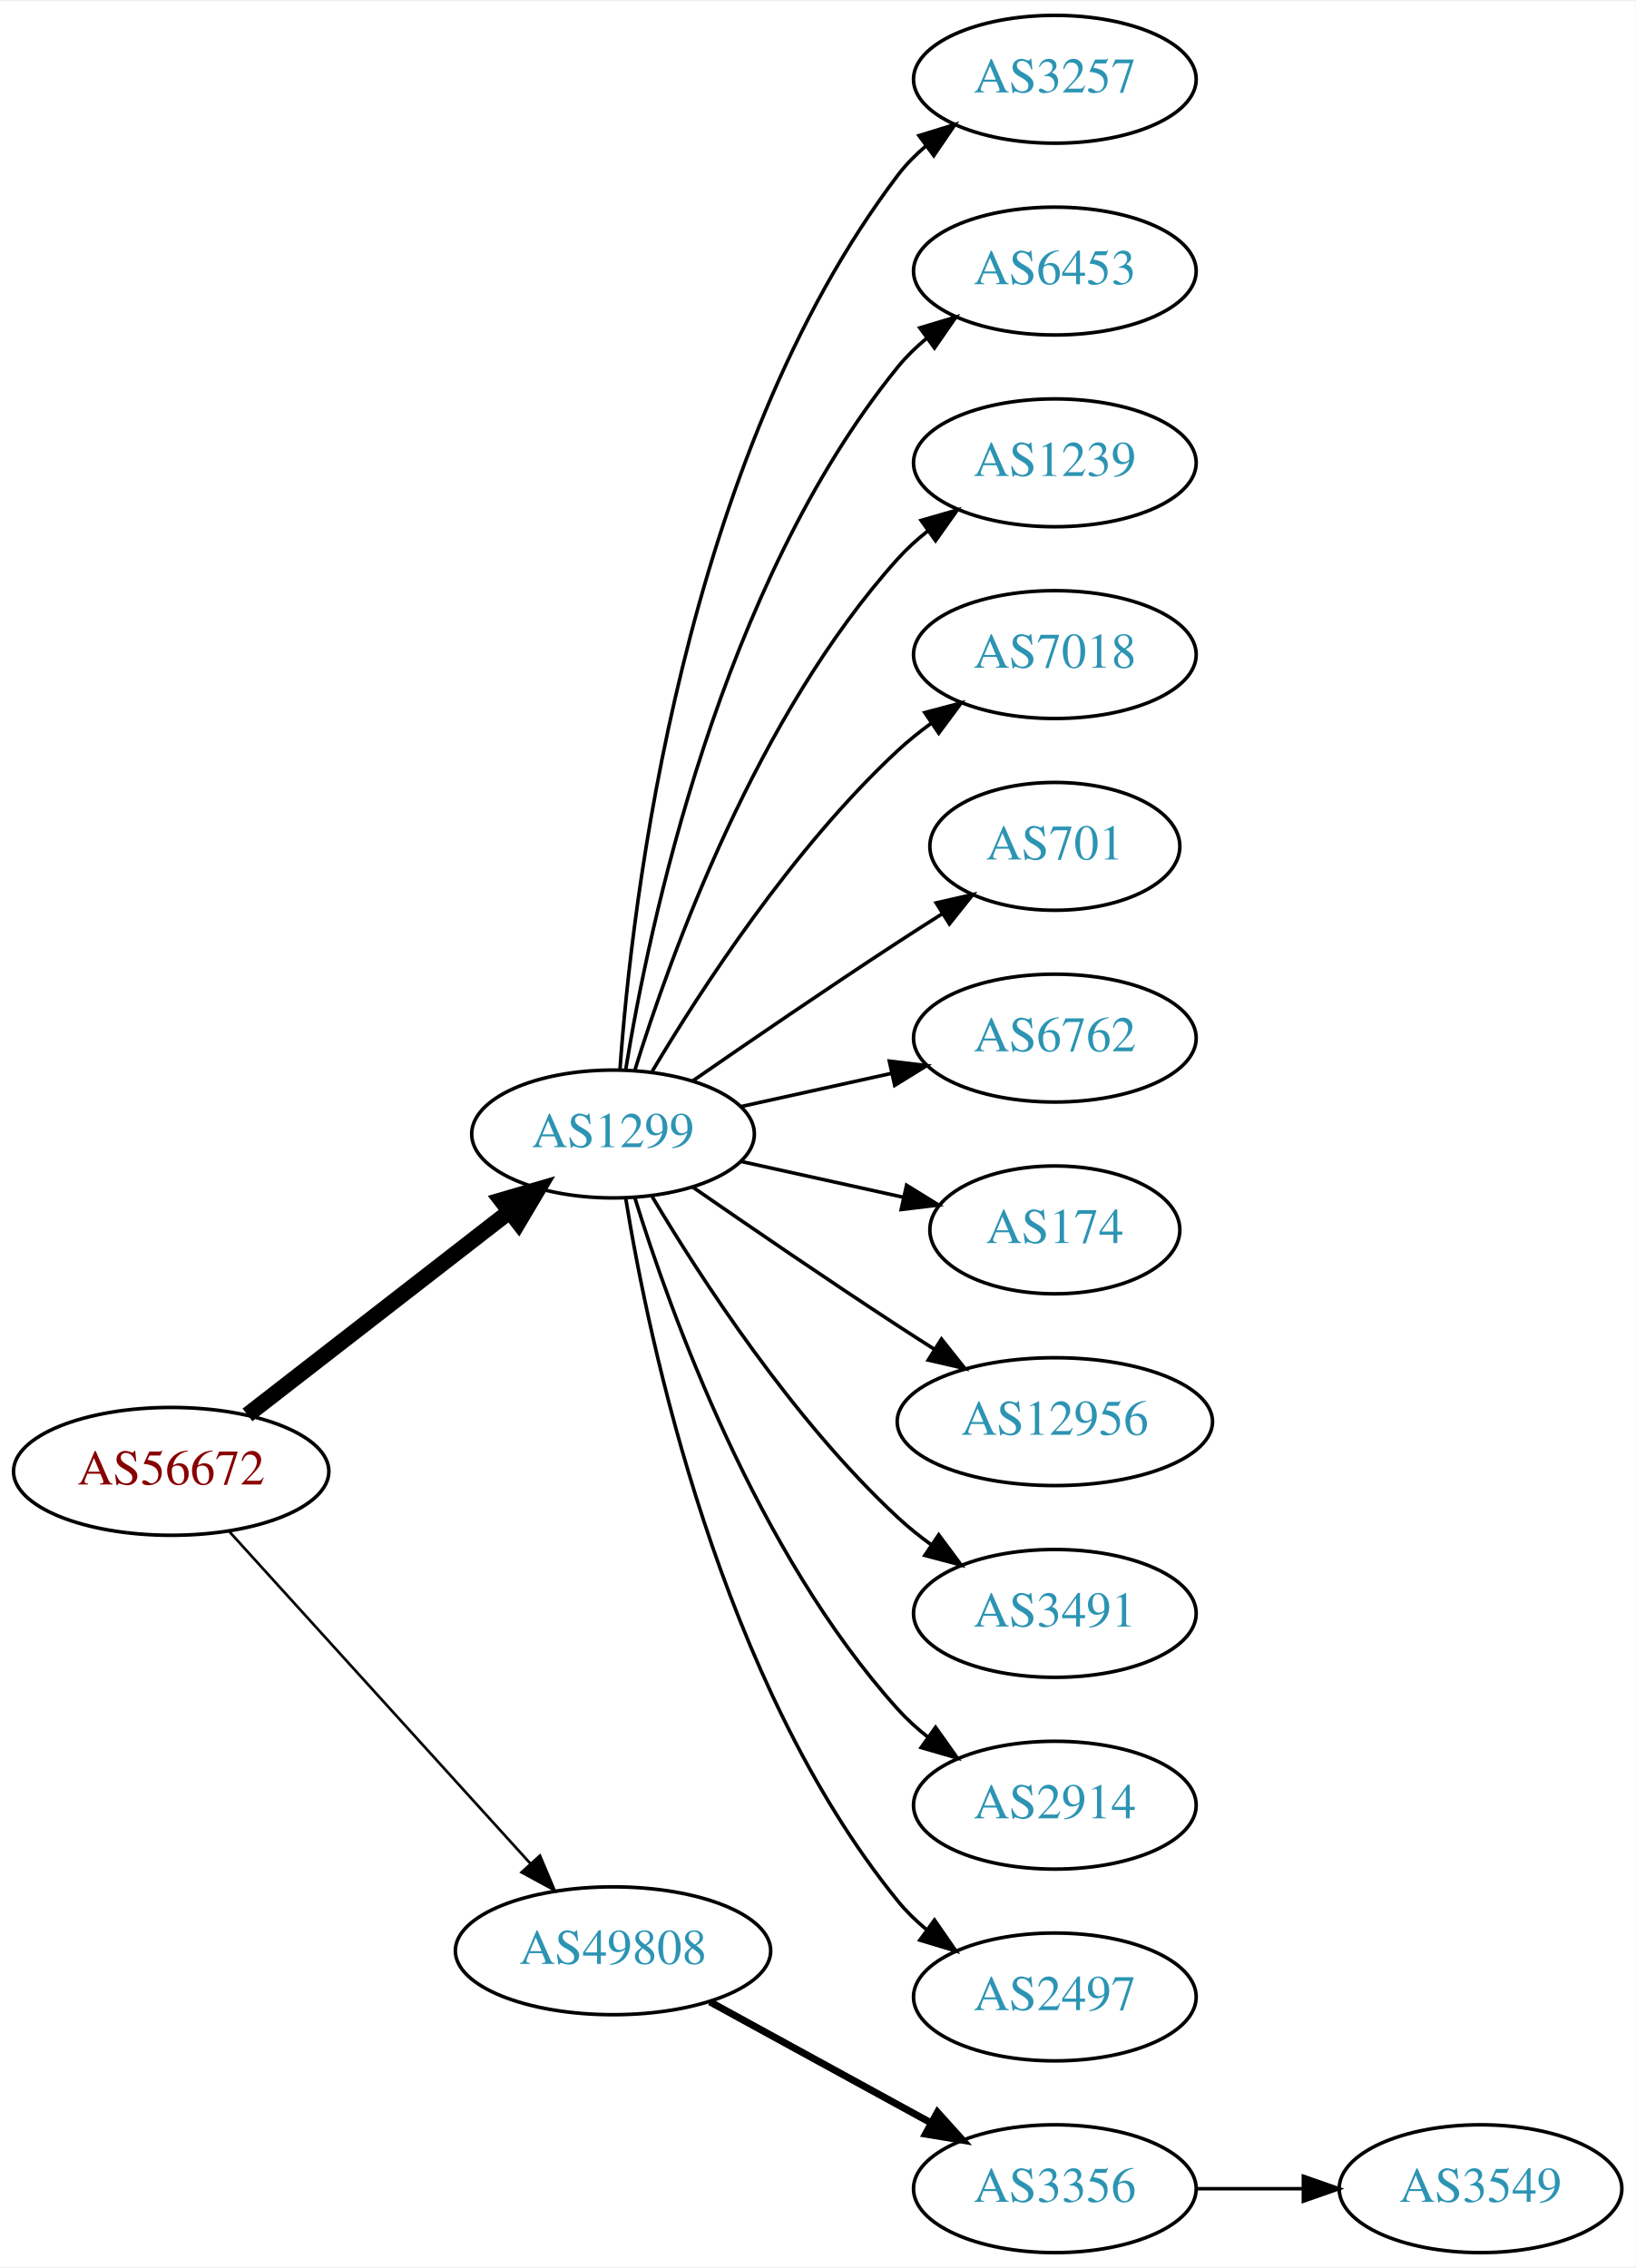
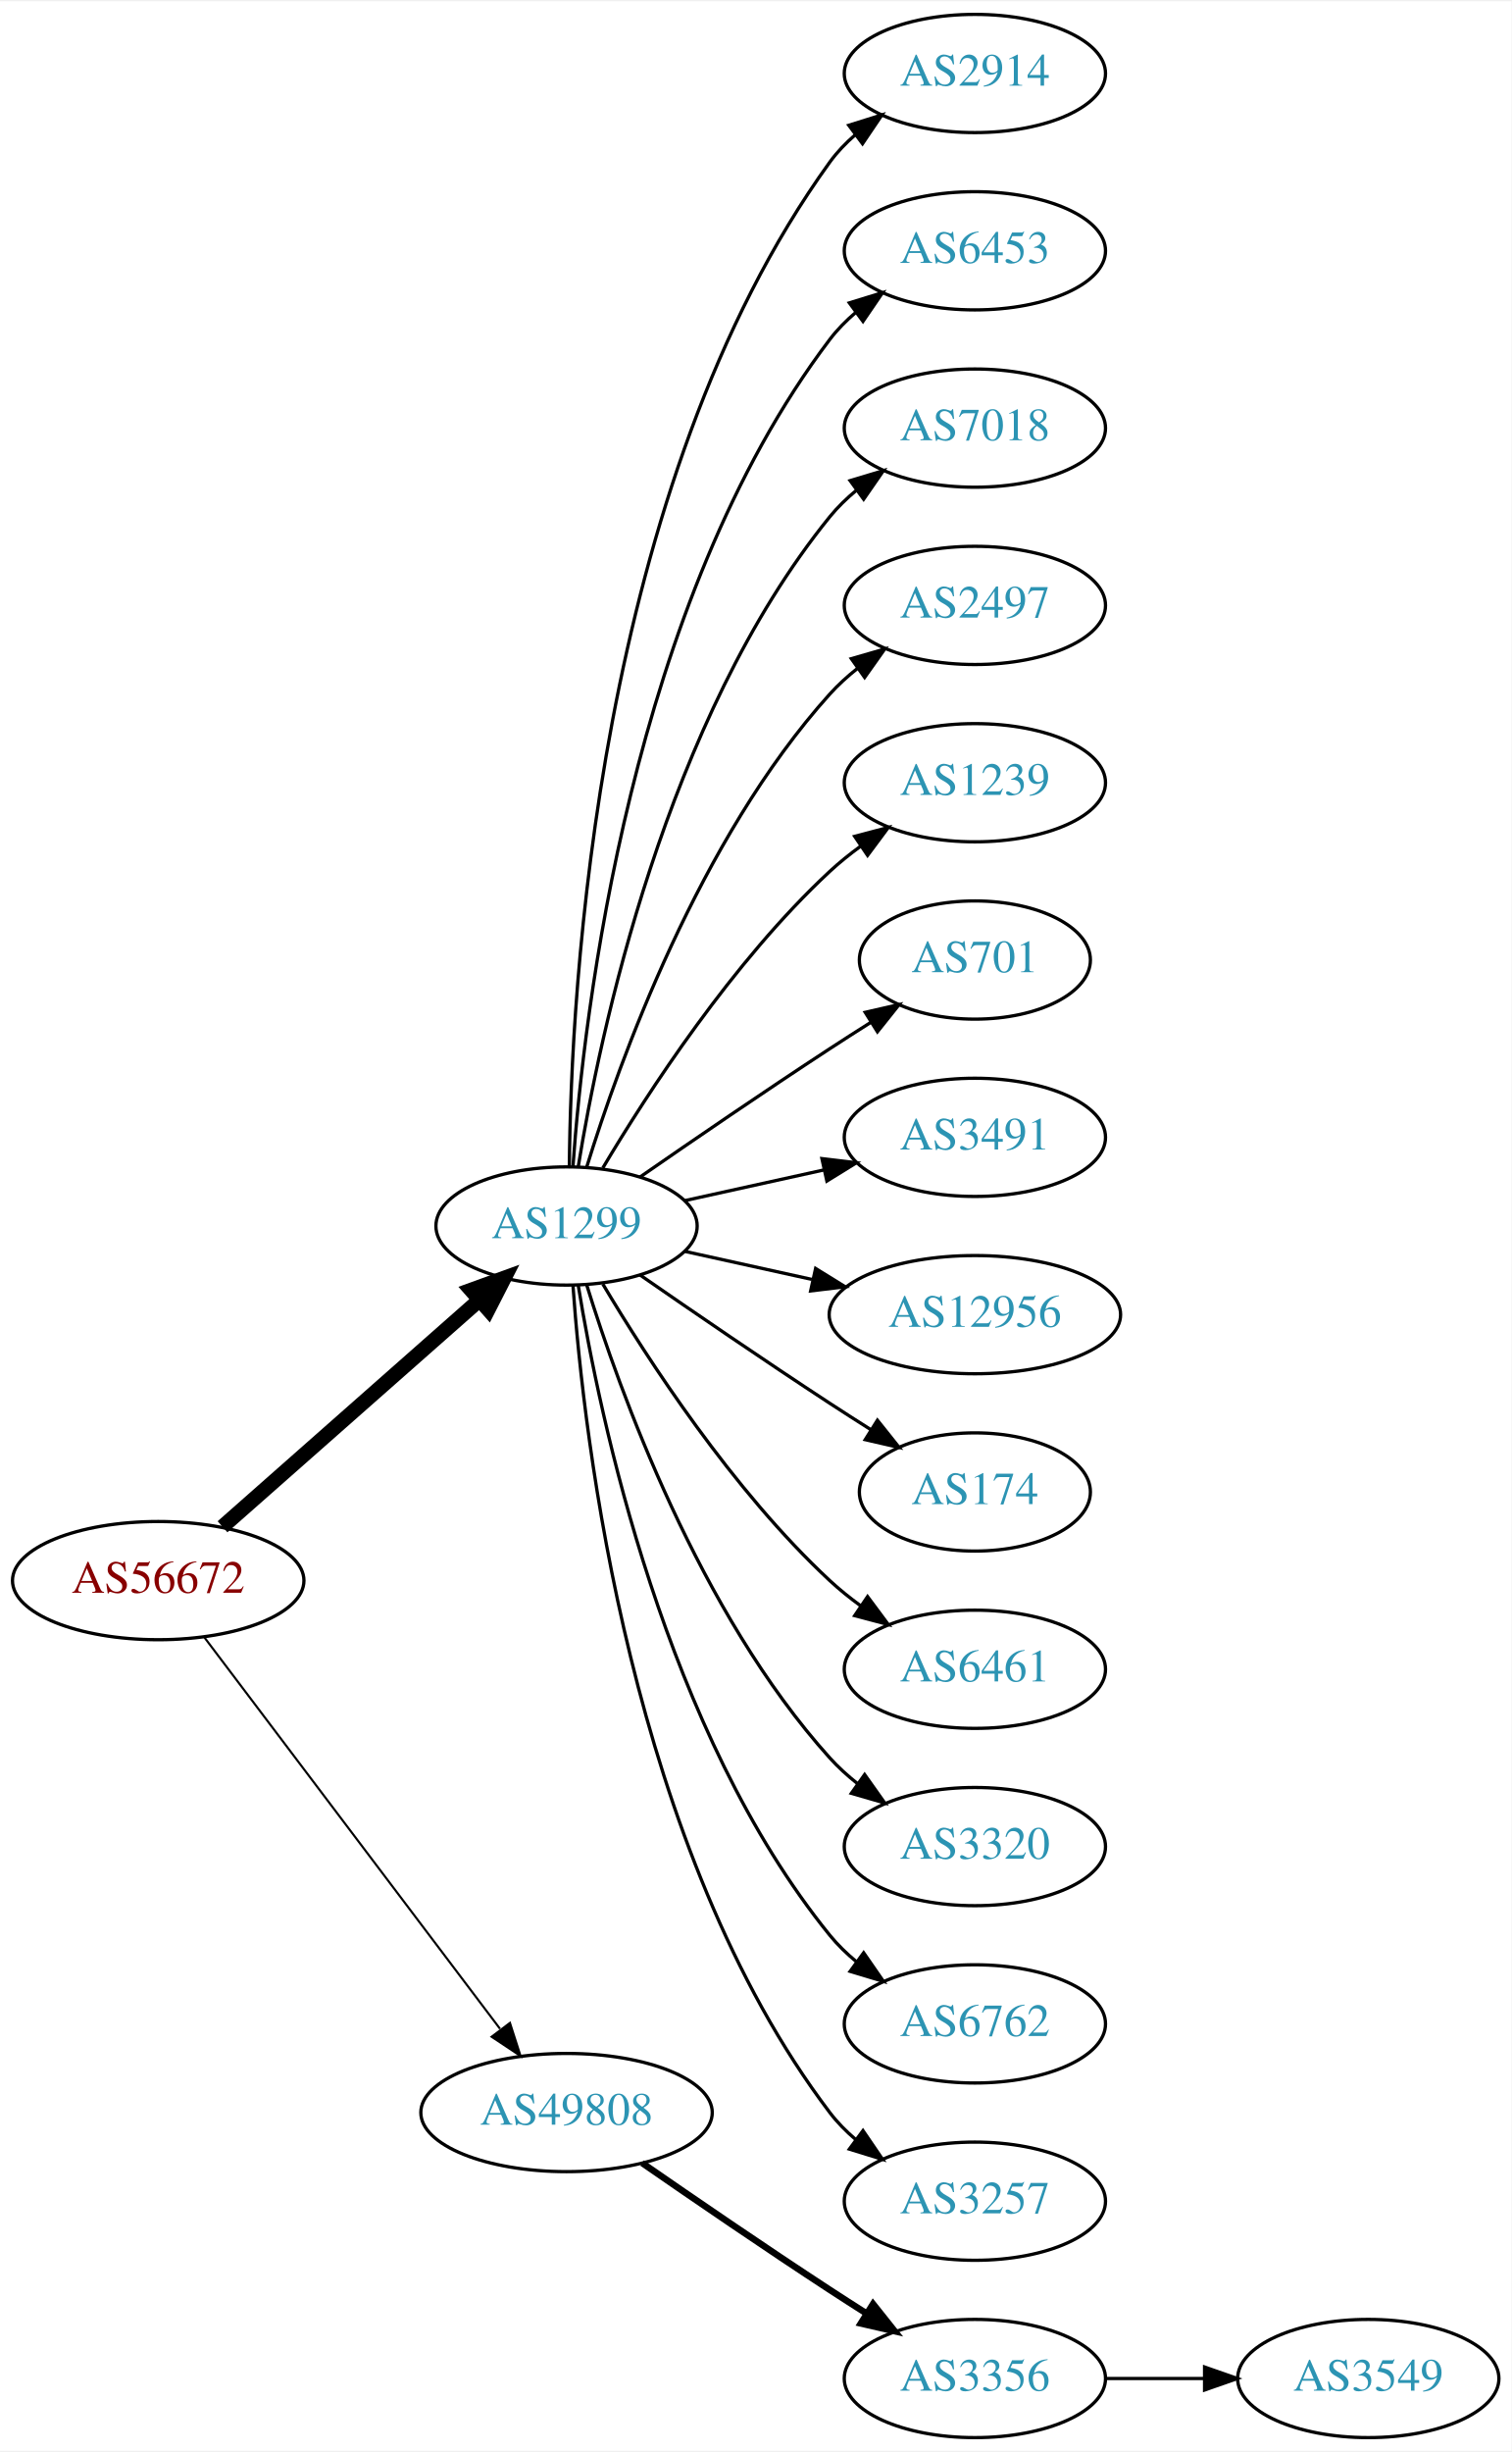
- <svg xmlns="http://www.w3.org/2000/svg" xmlns:xlink="http://www.w3.org/1999/xlink" width="460pt" height="638pt" viewBox="0.00 0.00 460.47 638.00">
-   <g id="graph0" class="graph" transform="scale(1 1) rotate(0) translate(4 634)">
-     <polygon fill="white" stroke="none" points="-4,4 -4,-634 456.469,-634 456.469,4 -4,4" />
+ <svg xmlns="http://www.w3.org/2000/svg" xmlns:xlink="http://www.w3.org/1999/xlink" width="460pt" height="746pt" viewBox="0.00 0.00 460.47 746.00">
+   <g id="graph0" class="graph" transform="scale(1 1) rotate(0) translate(4 742)">
+     <polygon fill="white" stroke="none" points="-4,4 -4,-742 456.469,-742 456.469,4 -4,4" />
    <g id="node1" class="node">
      <g id="a_node1">
        <a xlink:href="/asn/56672" xlink:title="AS56672 ~ ENERGIEAG-AT-AS [AT]">
-           <ellipse fill="#ffffff" stroke="black" cx="44.196" cy="-220" rx="44.393" ry="18" />
-           <text text-anchor="middle" x="44.196" y="-216.3" font-family="Times,serif" font-size="14.00" fill="#880000">AS56672</text>
+           <ellipse fill="#ffffff" stroke="black" cx="44.196" cy="-261" rx="44.393" ry="18" />
+           <text text-anchor="middle" x="44.196" y="-257.3" font-family="Times,serif" font-size="14.00" fill="#880000">AS56672</text>
        </a>
      </g>
    </g>
    <g id="node2" class="node">
      <g id="a_node2">
        <a xlink:href="/asn/1299" xlink:title="AS1299 ~ Telia Carrier [EU]">
-           <ellipse fill="#ffffff" stroke="black" cx="168.588" cy="-315" rx="39.794" ry="18" />
-           <text text-anchor="middle" x="168.588" y="-311.3" font-family="Times,serif" font-size="14.00" fill="#2c94b3">AS1299</text>
+           <ellipse fill="#ffffff" stroke="black" cx="168.588" cy="-369" rx="39.794" ry="18" />
+           <text text-anchor="middle" x="168.588" y="-365.3" font-family="Times,serif" font-size="14.00" fill="#2c94b3">AS1299</text>
        </a>
      </g>
    </g>
    <g id="edge1" class="edge">
-       <path fill="none" stroke="black" stroke-width="4.5" d="M65.682,-235.901C85.836,-251.544 116.772,-275.557 139.272,-293.021" />
-       <polygon fill="black" stroke="black" stroke-width="4.5" points="137.129,-296.342 147.443,-299.363 141.958,-290.121 137.129,-296.342" />
+       <path fill="none" stroke="black" stroke-width="4.5" d="M63.785,-277.403C84.602,-295.772 118.478,-325.665 141.838,-346.278" />
+       <polygon fill="black" stroke="black" stroke-width="4.5" points="139.52,-349.484 149.623,-353.148 144.73,-343.579 139.52,-349.484" />
    </g>
    <g id="node3" class="node">
      <g id="a_node3">
        <a xlink:href="/asn/49808" xlink:title="AS49808 ~ POWERSPEED-AS [AT]">
-           <ellipse fill="#ffffff" stroke="black" cx="168.588" cy="-85" rx="44.393" ry="18" />
-           <text text-anchor="middle" x="168.588" y="-81.3" font-family="Times,serif" font-size="14.00" fill="#2c94b3">AS49808</text>
+           <ellipse fill="#ffffff" stroke="black" cx="168.588" cy="-99" rx="44.393" ry="18" />
+           <text text-anchor="middle" x="168.588" y="-95.3" font-family="Times,serif" font-size="14.00" fill="#2c94b3">AS49808</text>
        </a>
      </g>
    </g>
    <g id="edge2" class="edge">
-       <path fill="none" stroke="black" stroke-width="0.75" d="M60.45,-203.175C81.796,-179.63 120.718,-136.698 145.31,-109.574" />
-       <polygon fill="black" stroke="black" stroke-width="0.75" points="148.019,-111.796 152.142,-102.037 142.833,-107.095 148.019,-111.796" />
+       <path fill="none" stroke="black" stroke-width="0.643" d="M58.294,-243.663C79.919,-215.04 123.19,-157.767 148.312,-124.514" />
+       <polygon fill="black" stroke="black" stroke-width="0.643" points="151.349,-126.301 154.584,-116.212 145.764,-122.081 151.349,-126.301" />
    </g>
    <g id="node4" class="node">
      <g id="a_node4">
-         <a xlink:href="/asn/3257" xlink:title="AS3257 ~ GTT [DE]">
-           <ellipse fill="#ffffff" stroke="black" cx="292.98" cy="-612" rx="39.794" ry="18" />
-           <text text-anchor="middle" x="292.98" y="-608.3" font-family="Times,serif" font-size="14.00" fill="#2c94b3">AS3257</text>
+         <a xlink:href="/asn/2914" xlink:title="AS2914 ~ NTT America, Inc. [US]">
+           <ellipse fill="#ffffff" stroke="black" cx="292.98" cy="-720" rx="39.794" ry="18" />
+           <text text-anchor="middle" x="292.98" y="-716.3" font-family="Times,serif" font-size="14.00" fill="#2c94b3">AS2914</text>
        </a>
      </g>
    </g>
    <g id="edge3" class="edge">
-       <path fill="none" stroke="black" d="M170.537,-333.036C173.823,-379.457 188.133,-505.007 248.784,-585 251.055,-587.995 253.763,-590.74 256.699,-593.235" />
-       <polygon fill="black" stroke="black" points="254.739,-596.138 264.864,-599.256 258.893,-590.504 254.739,-596.138" />
+       <path fill="none" stroke="black" d="M169.44,-387.078C169.89,-439.561 177.542,-594.452 248.784,-693 250.986,-696.046 253.648,-698.825 256.555,-701.341" />
+       <polygon fill="black" stroke="black" points="254.57,-704.226 264.68,-707.392 258.751,-698.612 254.57,-704.226" />
    </g>
    <g id="node5" class="node">
      <g id="a_node5">
        <a xlink:href="/asn/6453" xlink:title="AS6453 ~ TATA COMMUNICATIONS (AMERICA) INC [US]">
-           <ellipse fill="#ffffff" stroke="black" cx="292.98" cy="-558" rx="39.794" ry="18" />
-           <text text-anchor="middle" x="292.98" y="-554.3" font-family="Times,serif" font-size="14.00" fill="#2c94b3">AS6453</text>
+           <ellipse fill="#ffffff" stroke="black" cx="292.98" cy="-666" rx="39.794" ry="18" />
+           <text text-anchor="middle" x="292.98" y="-662.3" font-family="Times,serif" font-size="14.00" fill="#2c94b3">AS6453</text>
        </a>
      </g>
    </g>
    <g id="edge4" class="edge">
-       <path fill="none" stroke="black" d="M172.169,-333.178C178.624,-372.997 198.695,-469.286 248.784,-531 251.153,-533.918 253.926,-536.612 256.903,-539.075" />
-       <polygon fill="black" stroke="black" points="254.978,-542.003 265.125,-545.052 259.094,-536.341 254.978,-542.003" />
+       <path fill="none" stroke="black" d="M170.537,-387.036C173.823,-433.457 188.133,-559.007 248.784,-639 251.055,-641.995 253.763,-644.74 256.699,-647.235" />
+       <polygon fill="black" stroke="black" points="254.739,-650.138 264.864,-653.256 258.893,-644.504 254.739,-650.138" />
    </g>
    <g id="node6" class="node">
      <g id="a_node6">
+         <a xlink:href="/asn/7018" xlink:title="AS7018 ~ AT&amp;T Services, Inc. [US]">
+           <ellipse fill="#ffffff" stroke="black" cx="292.98" cy="-612" rx="39.794" ry="18" />
+           <text text-anchor="middle" x="292.98" y="-608.3" font-family="Times,serif" font-size="14.00" fill="#2c94b3">AS7018</text>
+         </a>
+       </g>
+     </g>
+     <g id="edge5" class="edge">
+       <path fill="none" stroke="black" d="M172.169,-387.178C178.624,-426.997 198.695,-523.286 248.784,-585 251.153,-587.918 253.926,-590.612 256.903,-593.075" />
+       <polygon fill="black" stroke="black" points="254.978,-596.003 265.125,-599.052 259.094,-590.341 254.978,-596.003" />
+     </g>
+     <g id="node7" class="node">
+       <g id="a_node7">
+         <a xlink:href="/asn/2497" xlink:title="AS2497 ~ Internet Initiative Japan Inc. [JP]">
+           <ellipse fill="#ffffff" stroke="black" cx="292.98" cy="-558" rx="39.794" ry="18" />
+           <text text-anchor="middle" x="292.98" y="-554.3" font-family="Times,serif" font-size="14.00" fill="#2c94b3">AS2497</text>
+         </a>
+       </g>
+     </g>
+     <g id="edge6" class="edge">
+       <path fill="none" stroke="black" d="M174.726,-386.94C184.629,-418.979 208.966,-486.812 248.784,-531 251.3,-533.792 254.172,-536.401 257.211,-538.812" />
+       <polygon fill="black" stroke="black" points="255.34,-541.776 265.519,-544.715 259.394,-536.07 255.34,-541.776" />
+     </g>
+     <g id="node8" class="node">
+       <g id="a_node8">
        <a xlink:href="/asn/1239" xlink:title="AS1239 ~ Sprint [US]">
          <ellipse fill="#ffffff" stroke="black" cx="292.98" cy="-504" rx="39.794" ry="18" />
          <text text-anchor="middle" x="292.98" y="-500.3" font-family="Times,serif" font-size="14.00" fill="#2c94b3">AS1239</text>
        </a>
      </g>
    </g>
-     <g id="edge5" class="edge">
-       <path fill="none" stroke="black" d="M174.726,-332.94C184.629,-364.979 208.966,-432.812 248.784,-477 251.3,-479.792 254.172,-482.401 257.211,-484.812" />
-       <polygon fill="black" stroke="black" points="255.34,-487.776 265.519,-490.715 259.394,-482.07 255.34,-487.776" />
-     </g>
-     <g id="node7" class="node">
-       <g id="a_node7">
-         <a xlink:href="/asn/7018" xlink:title="AS7018 ~ AT&amp;T Services, Inc. [US]">
-           <ellipse fill="#ffffff" stroke="black" cx="292.98" cy="-450" rx="39.794" ry="18" />
-           <text text-anchor="middle" x="292.98" y="-446.3" font-family="Times,serif" font-size="14.00" fill="#2c94b3">AS7018</text>
-         </a>
-       </g>
-     </g>
-     <g id="edge6" class="edge">
-       <path fill="none" stroke="black" d="M179.634,-332.671C193.205,-355.472 219.137,-395.472 248.784,-423 251.691,-425.699 254.904,-428.28 258.228,-430.703" />
-       <polygon fill="black" stroke="black" points="256.363,-433.667 266.606,-436.375 260.287,-427.87 256.363,-433.667" />
-     </g>
-     <g id="node8" class="node">
-       <g id="a_node8">
-         <a xlink:href="/asn/701" xlink:title="AS701 ~ UUNET [US]">
-           <ellipse fill="#ffffff" stroke="black" cx="292.98" cy="-396" rx="35.194" ry="18" />
-           <text text-anchor="middle" x="292.98" y="-392.3" font-family="Times,serif" font-size="14.00" fill="#2c94b3">AS701</text>
-         </a>
-       </g>
-     </g>
    <g id="edge7" class="edge">
-       <path fill="none" stroke="black" d="M190.945,-329.901C206.796,-340.877 228.999,-356.079 248.784,-369 252.829,-371.642 257.114,-374.385 261.354,-377.067" />
-       <polygon fill="black" stroke="black" points="259.568,-380.079 269.898,-382.432 263.291,-374.15 259.568,-380.079" />
+       <path fill="none" stroke="black" d="M179.634,-386.671C193.205,-409.472 219.137,-449.472 248.784,-477 251.691,-479.699 254.904,-482.28 258.228,-484.703" />
+       <polygon fill="black" stroke="black" points="256.363,-487.667 266.606,-490.375 260.287,-481.87 256.363,-487.667" />
    </g>
    <g id="node9" class="node">
      <g id="a_node9">
-         <a xlink:href="/asn/6762" xlink:title="AS6762 ~ TELECOM ITALIA SPARKLE S.p.A. [IT]">
-           <ellipse fill="#ffffff" stroke="black" cx="292.98" cy="-342" rx="39.794" ry="18" />
-           <text text-anchor="middle" x="292.98" y="-338.3" font-family="Times,serif" font-size="14.00" fill="#2c94b3">AS6762</text>
+         <a xlink:href="/asn/701" xlink:title="AS701 ~ UUNET [US]">
+           <ellipse fill="#ffffff" stroke="black" cx="292.98" cy="-450" rx="35.194" ry="18" />
+           <text text-anchor="middle" x="292.98" y="-446.3" font-family="Times,serif" font-size="14.00" fill="#2c94b3">AS701</text>
        </a>
      </g>
    </g>
    <g id="edge8" class="edge">
-       <path fill="none" stroke="black" d="M204.661,-322.737C217.848,-325.646 233.028,-328.995 246.994,-332.076" />
-       <polygon fill="black" stroke="black" points="246.383,-335.525 256.903,-334.262 247.891,-328.69 246.383,-335.525" />
+       <path fill="none" stroke="black" d="M190.945,-383.901C206.796,-394.877 228.999,-410.079 248.784,-423 252.829,-425.642 257.114,-428.385 261.354,-431.067" />
+       <polygon fill="black" stroke="black" points="259.568,-434.079 269.898,-436.432 263.291,-428.15 259.568,-434.079" />
    </g>
    <g id="node10" class="node">
      <g id="a_node10">
+         <a xlink:href="/asn/3491" xlink:title="AS3491 ~ PCCW Global, Inc. [US]">
+           <ellipse fill="#ffffff" stroke="black" cx="292.98" cy="-396" rx="39.794" ry="18" />
+           <text text-anchor="middle" x="292.98" y="-392.3" font-family="Times,serif" font-size="14.00" fill="#2c94b3">AS3491</text>
+         </a>
+       </g>
+     </g>
+     <g id="edge9" class="edge">
+       <path fill="none" stroke="black" d="M204.661,-376.737C217.848,-379.646 233.028,-382.995 246.994,-386.076" />
+       <polygon fill="black" stroke="black" points="246.383,-389.525 256.903,-388.262 247.891,-382.69 246.383,-389.525" />
+     </g>
+     <g id="node11" class="node">
+       <g id="a_node11">
+         <a xlink:href="/asn/12956" xlink:title="AS12956 ~ TELXIUS [ES]">
+           <ellipse fill="#ffffff" stroke="black" cx="292.98" cy="-342" rx="44.393" ry="18" />
+           <text text-anchor="middle" x="292.98" y="-338.3" font-family="Times,serif" font-size="14.00" fill="#2c94b3">AS12956</text>
+         </a>
+       </g>
+     </g>
+     <g id="edge10" class="edge">
+       <path fill="none" stroke="black" d="M204.661,-361.263C216.7,-358.607 230.4,-355.585 243.321,-352.734" />
+       <polygon fill="black" stroke="black" points="244.459,-356.068 253.47,-350.495 242.951,-349.232 244.459,-356.068" />
+     </g>
+     <g id="node12" class="node">
+       <g id="a_node12">
        <a xlink:href="/asn/174" xlink:title="AS174 ~ Cogent Communications [US]">
          <ellipse fill="#ffffff" stroke="black" cx="292.98" cy="-288" rx="35.194" ry="18" />
          <text text-anchor="middle" x="292.98" y="-284.3" font-family="Times,serif" font-size="14.00" fill="#2c94b3">AS174</text>
        </a>
      </g>
    </g>
-     <g id="edge9" class="edge">
-       <path fill="none" stroke="black" d="M204.661,-307.263C218.894,-304.123 235.449,-300.471 250.293,-297.196" />
-       <polygon fill="black" stroke="black" points="251.236,-300.572 260.247,-295 249.728,-293.737 251.236,-300.572" />
-     </g>
-     <g id="node11" class="node">
-       <g id="a_node11">
-         <a xlink:href="/asn/12956" xlink:title="AS12956 ~ TELXIUS [ES]">
-           <ellipse fill="#ffffff" stroke="black" cx="292.98" cy="-234" rx="44.393" ry="18" />
-           <text text-anchor="middle" x="292.98" y="-230.3" font-family="Times,serif" font-size="14.00" fill="#2c94b3">AS12956</text>
-         </a>
-       </g>
-     </g>
-     <g id="edge10" class="edge">
-       <path fill="none" stroke="black" d="M190.945,-300.099C206.796,-289.123 228.999,-273.921 248.784,-261 252.105,-258.831 255.587,-256.594 259.074,-254.379" />
-       <polygon fill="black" stroke="black" points="261.063,-257.262 267.656,-248.968 257.33,-251.34 261.063,-257.262" />
-     </g>
-     <g id="node12" class="node">
-       <g id="a_node12">
-         <a xlink:href="/asn/3491" xlink:title="AS3491 ~ PCCW Global, Inc. [US]">
-           <ellipse fill="#ffffff" stroke="black" cx="292.98" cy="-180" rx="39.794" ry="18" />
-           <text text-anchor="middle" x="292.98" y="-176.3" font-family="Times,serif" font-size="14.00" fill="#2c94b3">AS3491</text>
-         </a>
-       </g>
-     </g>
    <g id="edge11" class="edge">
-       <path fill="none" stroke="black" d="M179.634,-297.329C193.205,-274.528 219.137,-234.528 248.784,-207 251.691,-204.301 254.904,-201.72 258.228,-199.297" />
-       <polygon fill="black" stroke="black" points="260.287,-202.13 266.606,-193.625 256.363,-196.333 260.287,-202.13" />
+       <path fill="none" stroke="black" d="M190.945,-354.099C206.796,-343.123 228.999,-327.921 248.784,-315 252.829,-312.358 257.114,-309.615 261.354,-306.933" />
+       <polygon fill="black" stroke="black" points="263.291,-309.85 269.898,-301.568 259.568,-303.921 263.291,-309.85" />
    </g>
    <g id="node13" class="node">
      <g id="a_node13">
-         <a xlink:href="/asn/2914" xlink:title="AS2914 ~ NTT America, Inc. [US]">
-           <ellipse fill="#ffffff" stroke="black" cx="292.98" cy="-126" rx="39.794" ry="18" />
-           <text text-anchor="middle" x="292.98" y="-122.3" font-family="Times,serif" font-size="14.00" fill="#2c94b3">AS2914</text>
+         <a xlink:href="/asn/6461" xlink:title="AS6461 ~ Zayo Bandwidth [US]">
+           <ellipse fill="#ffffff" stroke="black" cx="292.98" cy="-234" rx="39.794" ry="18" />
+           <text text-anchor="middle" x="292.98" y="-230.3" font-family="Times,serif" font-size="14.00" fill="#2c94b3">AS6461</text>
        </a>
      </g>
    </g>
    <g id="edge12" class="edge">
-       <path fill="none" stroke="black" d="M174.726,-297.06C184.629,-265.021 208.966,-197.188 248.784,-153 251.3,-150.208 254.172,-147.599 257.211,-145.188" />
-       <polygon fill="black" stroke="black" points="259.394,-147.93 265.519,-139.285 255.34,-142.224 259.394,-147.93" />
+       <path fill="none" stroke="black" d="M179.634,-351.329C193.205,-328.528 219.137,-288.528 248.784,-261 251.691,-258.301 254.904,-255.72 258.228,-253.297" />
+       <polygon fill="black" stroke="black" points="260.287,-256.13 266.606,-247.625 256.363,-250.333 260.287,-256.13" />
    </g>
    <g id="node14" class="node">
      <g id="a_node14">
-         <a xlink:href="/asn/2497" xlink:title="AS2497 ~ Internet Initiative Japan Inc. [JP]">
-           <ellipse fill="#ffffff" stroke="black" cx="292.98" cy="-72" rx="39.794" ry="18" />
-           <text text-anchor="middle" x="292.98" y="-68.3" font-family="Times,serif" font-size="14.00" fill="#2c94b3">AS2497</text>
+         <a xlink:href="/asn/3320" xlink:title="AS3320 ~ DTAG [DE]">
+           <ellipse fill="#ffffff" stroke="black" cx="292.98" cy="-180" rx="39.794" ry="18" />
+           <text text-anchor="middle" x="292.98" y="-176.3" font-family="Times,serif" font-size="14.00" fill="#2c94b3">AS3320</text>
        </a>
      </g>
    </g>
    <g id="edge13" class="edge">
-       <path fill="none" stroke="black" d="M172.169,-296.822C178.624,-257.003 198.695,-160.714 248.784,-99 251.153,-96.082 253.926,-93.388 256.903,-90.925" />
-       <polygon fill="black" stroke="black" points="259.094,-93.659 265.125,-84.948 254.978,-87.997 259.094,-93.659" />
+       <path fill="none" stroke="black" d="M174.726,-351.06C184.629,-319.021 208.966,-251.188 248.784,-207 251.3,-204.208 254.172,-201.599 257.211,-199.188" />
+       <polygon fill="black" stroke="black" points="259.394,-201.93 265.519,-193.285 255.34,-196.224 259.394,-201.93" />
    </g>
    <g id="node15" class="node">
      <g id="a_node15">
+         <a xlink:href="/asn/6762" xlink:title="AS6762 ~ TELECOM ITALIA SPARKLE S.p.A. [IT]">
+           <ellipse fill="#ffffff" stroke="black" cx="292.98" cy="-126" rx="39.794" ry="18" />
+           <text text-anchor="middle" x="292.98" y="-122.3" font-family="Times,serif" font-size="14.00" fill="#2c94b3">AS6762</text>
+         </a>
+       </g>
+     </g>
+     <g id="edge14" class="edge">
+       <path fill="none" stroke="black" d="M172.169,-350.822C178.624,-311.003 198.695,-214.714 248.784,-153 251.153,-150.082 253.926,-147.388 256.903,-144.925" />
+       <polygon fill="black" stroke="black" points="259.094,-147.659 265.125,-138.948 254.978,-141.997 259.094,-147.659" />
+     </g>
+     <g id="node16" class="node">
+       <g id="a_node16">
+         <a xlink:href="/asn/3257" xlink:title="AS3257 ~ GTT [DE]">
+           <ellipse fill="#ffffff" stroke="black" cx="292.98" cy="-72" rx="39.794" ry="18" />
+           <text text-anchor="middle" x="292.98" y="-68.3" font-family="Times,serif" font-size="14.00" fill="#2c94b3">AS3257</text>
+         </a>
+       </g>
+     </g>
+     <g id="edge15" class="edge">
+       <path fill="none" stroke="black" d="M170.537,-350.964C173.823,-304.543 188.133,-178.993 248.784,-99 251.055,-96.005 253.763,-93.26 256.699,-90.765" />
+       <polygon fill="black" stroke="black" points="258.893,-93.496 264.864,-84.744 254.739,-87.862 258.893,-93.496" />
+     </g>
+     <g id="node17" class="node">
+       <g id="a_node17">
        <a xlink:href="/asn/3356" xlink:title="AS3356 ~ Level 3 Parent, LLC [US]">
          <ellipse fill="#ffffff" stroke="black" cx="292.98" cy="-18" rx="39.794" ry="18" />
          <text text-anchor="middle" x="292.98" y="-14.3" font-family="Times,serif" font-size="14.00" fill="#2c94b3">AS3356</text>
        </a>
      </g>
    </g>
-     <g id="edge14" class="edge">
-       <path fill="none" stroke="black" stroke-width="2" d="M195.844,-70.627C214.035,-60.669 238.421,-47.319 258.08,-36.558" />
-       <polygon fill="black" stroke="black" stroke-width="2" points="259.93,-39.535 267.021,-31.663 256.569,-33.395 259.93,-39.535" />
-     </g>
-     <g id="node16" class="node">
-       <g id="a_node16">
+     <g id="edge16" class="edge">
+       <path fill="none" stroke="black" stroke-width="2" d="M191.619,-83.633C207.421,-72.695 229.278,-57.739 248.784,-45 252.366,-42.661 256.137,-40.241 259.897,-37.856" />
+       <polygon fill="black" stroke="black" stroke-width="2" points="261.959,-40.693 268.558,-32.404 258.23,-34.769 261.959,-40.693" />
+     </g>
+     <g id="node18" class="node">
+       <g id="a_node18">
        <a xlink:href="/asn/3549" xlink:title="AS3549 ~ Level 3 Parent, LLC [US]">
          <ellipse fill="#ffffff" stroke="black" cx="412.823" cy="-18" rx="39.794" ry="18" />
          <text text-anchor="middle" x="412.823" y="-14.3" font-family="Times,serif" font-size="14.00" fill="#2c94b3">AS3549</text>
        </a>
      </g>
    </g>
-     <g id="edge15" class="edge">
+     <g id="edge17" class="edge">
      <path fill="none" stroke="black" d="M332.893,-18C342.446,-18 352.796,-18 362.759,-18" />
      <polygon fill="black" stroke="black" points="362.951,-21.5 372.951,-18 362.951,-14.5 362.951,-21.5" />
    </g>
  </g>
</svg>
